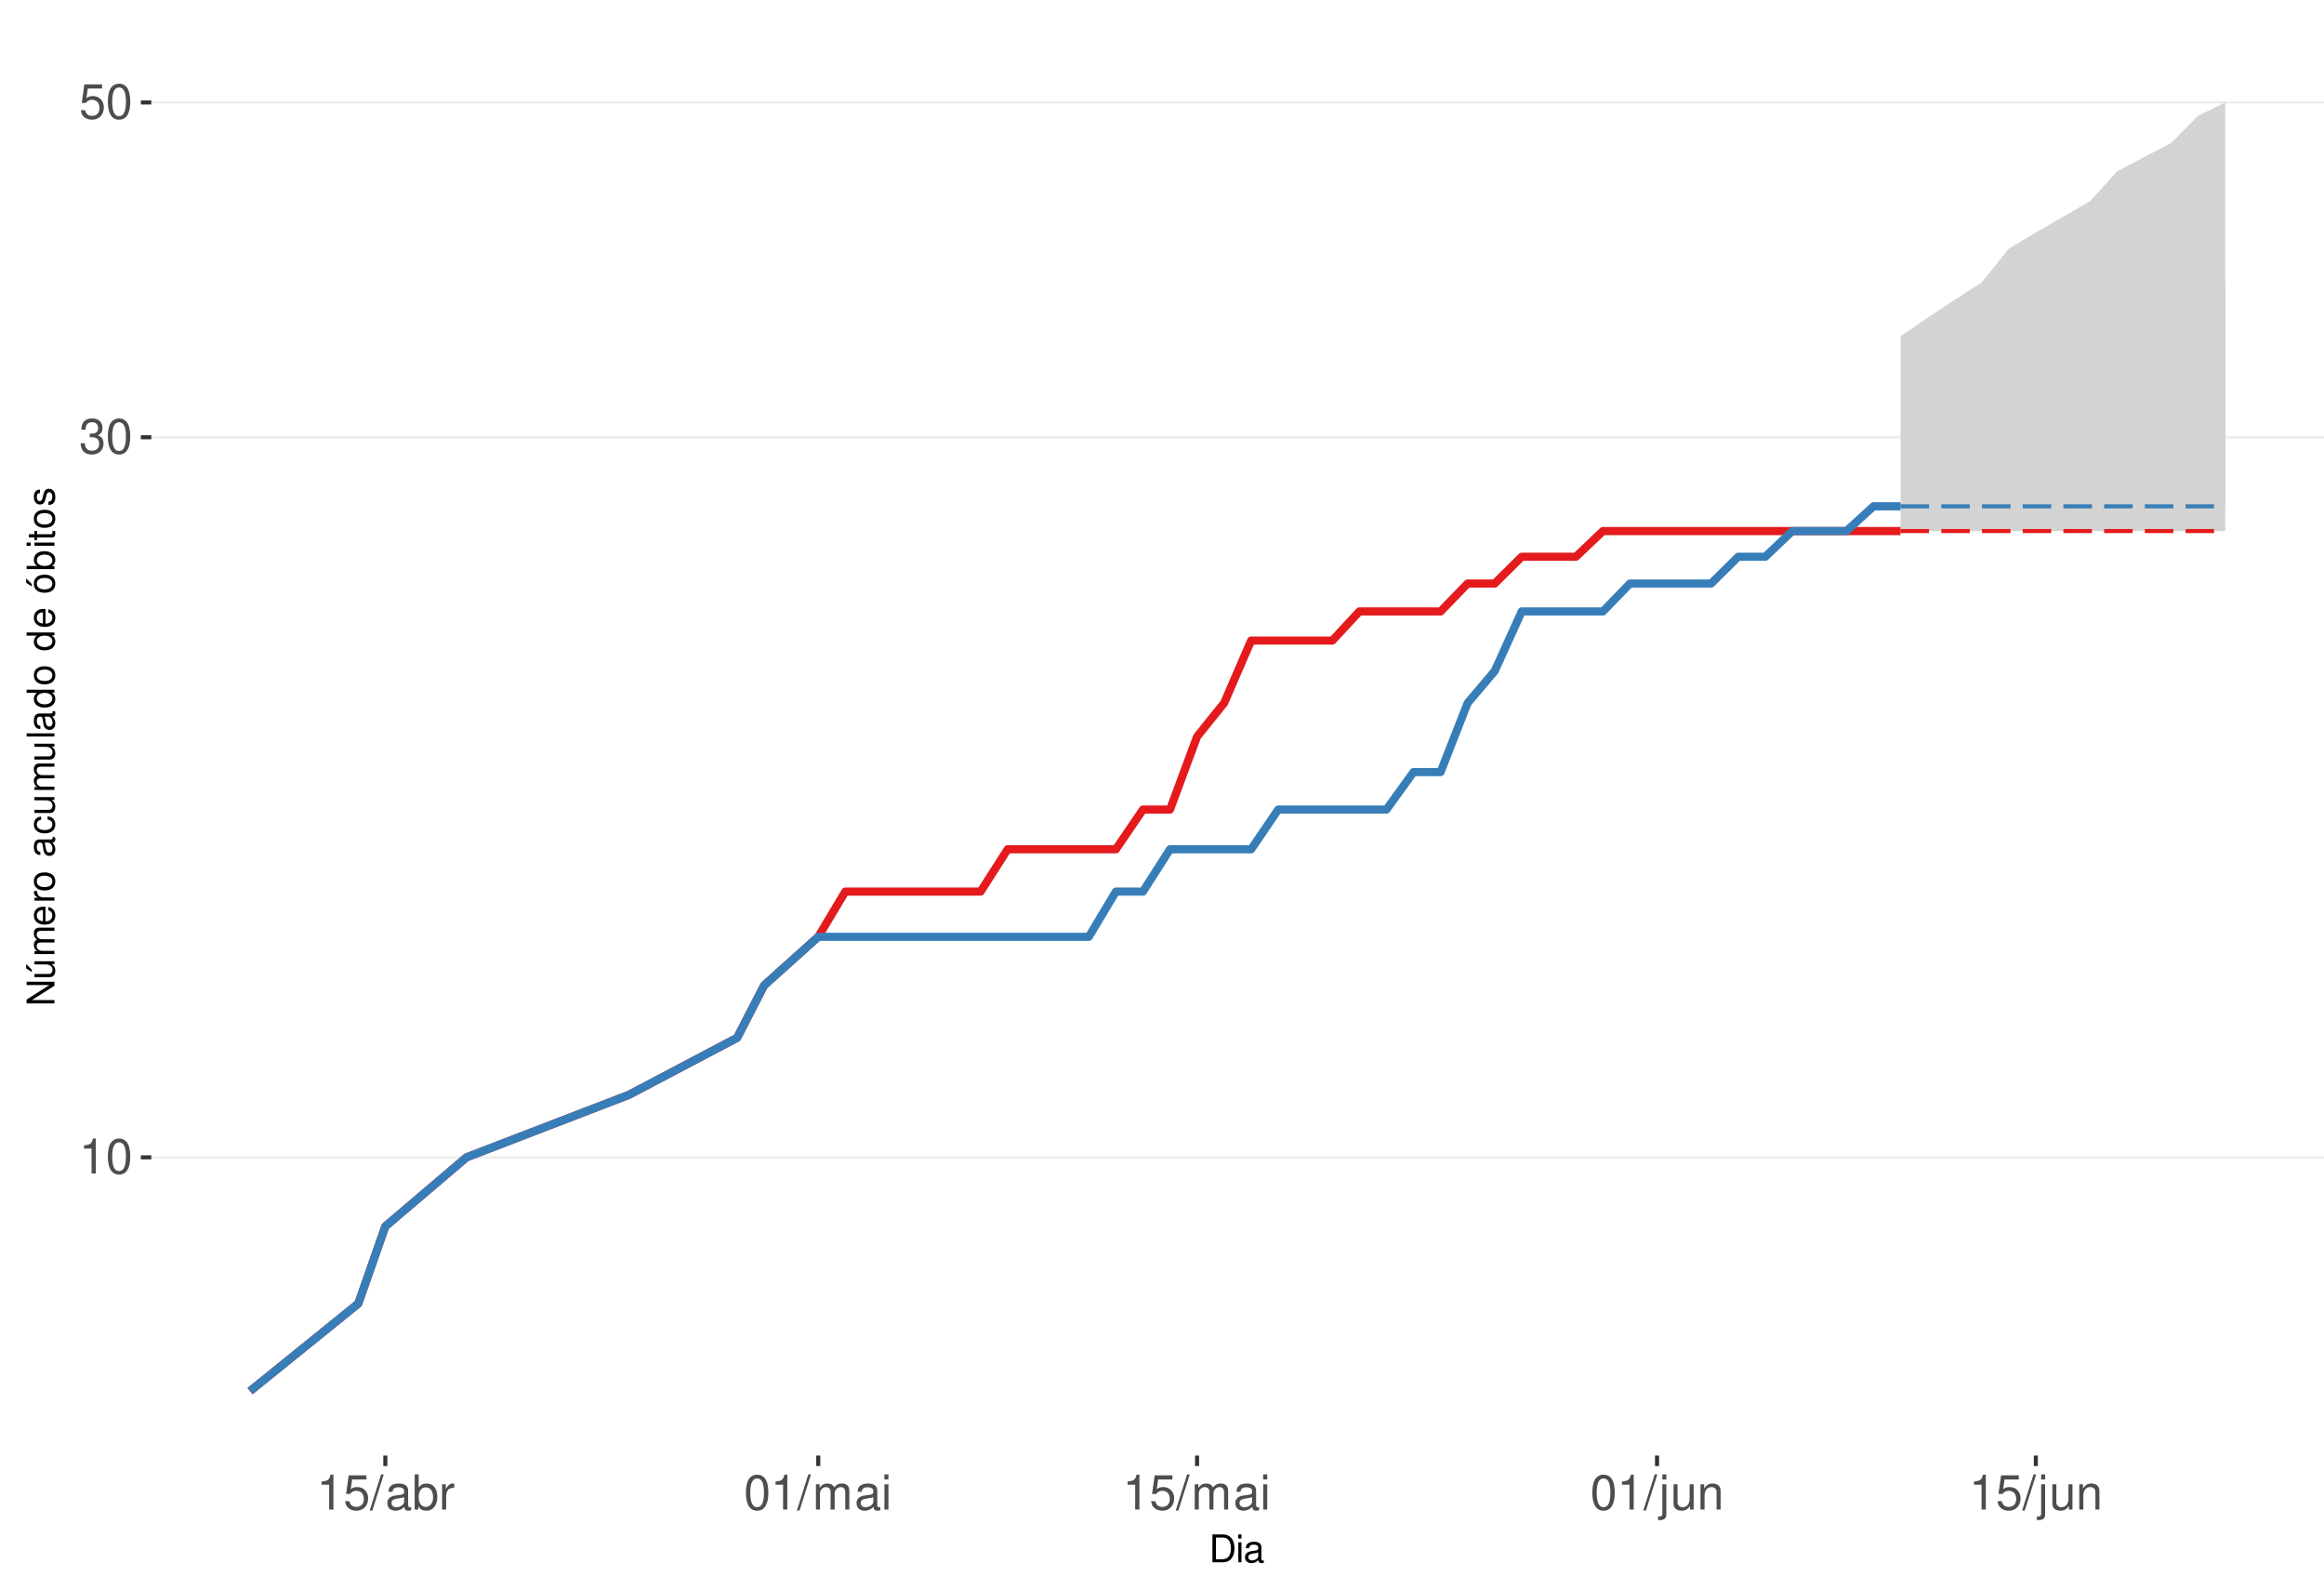
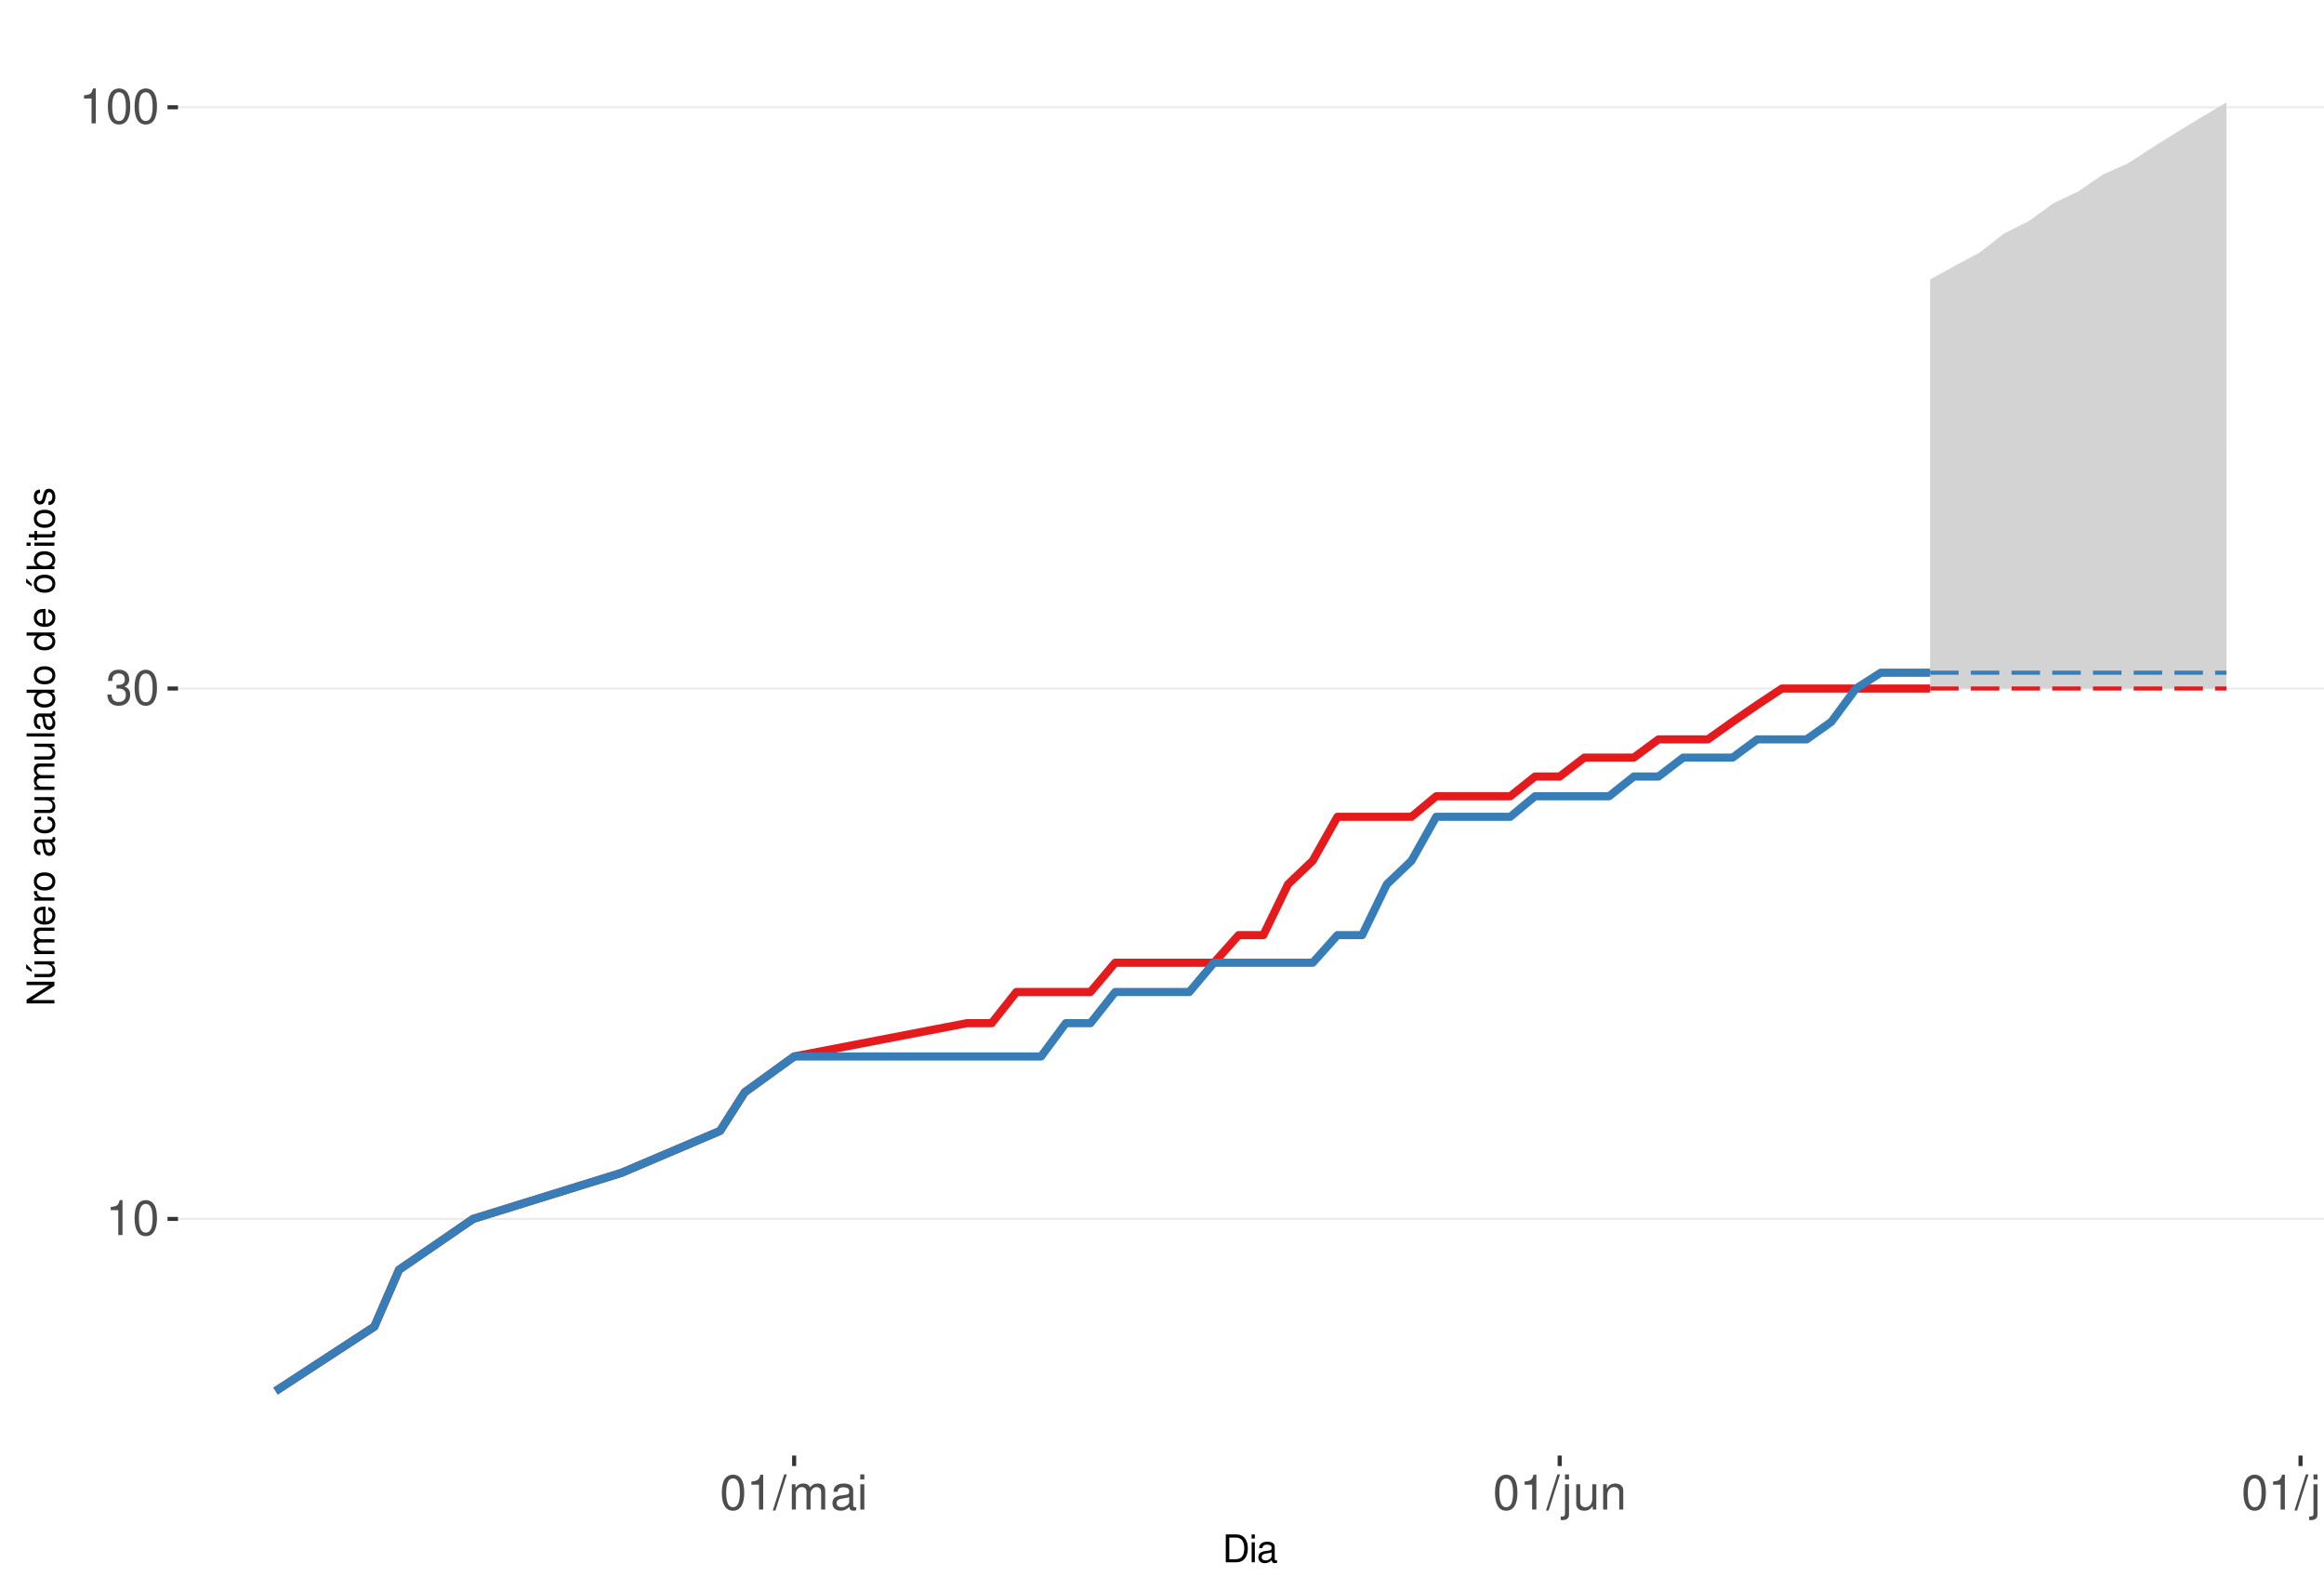
<svg xmlns="http://www.w3.org/2000/svg" xmlns:xlink="http://www.w3.org/1999/xlink" width="609pt" height="413pt" viewBox="0 0 609 413" version="1.1">
  <defs>
    <g>
      <symbol overflow="visible" id="glyph0-0">
        <path style="stroke:none;" d="" />
      </symbol>
      <symbol overflow="visible" id="glyph0-1">
        <path style="stroke:none;" d="M 3.281 -6.516 L 3.281 0 L 4.391 0 L 4.391 -9.156 L 3.656 -9.156 C 3.266 -7.75 3.016 -7.562 1.297 -7.328 L 1.297 -6.516 Z M 3.281 -6.516 " />
      </symbol>
      <symbol overflow="visible" id="glyph0-2">
        <path style="stroke:none;" d="M 3.484 -9.156 C 2.641 -9.156 1.891 -8.766 1.422 -8.156 C 0.828 -7.344 0.547 -6.125 0.547 -4.422 C 0.547 -1.344 1.562 0.297 3.484 0.297 C 5.375 0.297 6.422 -1.344 6.422 -4.359 C 6.422 -6.125 6.141 -7.312 5.547 -8.156 C 5.078 -8.781 4.328 -9.156 3.484 -9.156 Z M 3.484 -8.156 C 4.688 -8.156 5.281 -6.938 5.281 -4.453 C 5.281 -1.844 4.703 -0.625 3.453 -0.625 C 2.281 -0.625 1.688 -1.891 1.688 -4.422 C 1.688 -6.938 2.281 -8.156 3.484 -8.156 Z M 3.484 -8.156 " />
      </symbol>
      <symbol overflow="visible" id="glyph0-3">
        <path style="stroke:none;" d="M 2.797 -4.219 L 3.406 -4.219 C 4.625 -4.219 5.266 -3.641 5.266 -2.547 C 5.266 -1.391 4.562 -0.703 3.422 -0.703 C 2.188 -0.703 1.594 -1.312 1.516 -2.656 L 0.406 -2.656 C 0.453 -1.922 0.578 -1.438 0.797 -1.031 C 1.266 -0.156 2.141 0.297 3.359 0.297 C 5.219 0.297 6.406 -0.828 6.406 -2.562 C 6.406 -3.719 5.969 -4.359 4.891 -4.734 C 5.719 -5.078 6.141 -5.703 6.141 -6.625 C 6.141 -8.203 5.109 -9.156 3.406 -9.156 C 1.594 -9.156 0.625 -8.141 0.594 -6.203 L 1.703 -6.203 C 1.719 -6.766 1.766 -7.078 1.906 -7.359 C 2.172 -7.875 2.719 -8.172 3.422 -8.172 C 4.406 -8.172 5 -7.578 5 -6.594 C 5 -5.953 4.766 -5.562 4.281 -5.344 C 3.969 -5.219 3.562 -5.156 2.797 -5.156 Z M 2.797 -4.219 " />
      </symbol>
      <symbol overflow="visible" id="glyph0-4">
-         <path style="stroke:none;" d="M 6.031 -8.969 L 1.391 -8.969 L 0.719 -4.094 L 1.75 -4.094 C 2.266 -4.703 2.703 -4.922 3.406 -4.922 C 4.609 -4.922 5.359 -4.094 5.359 -2.766 C 5.359 -1.484 4.609 -0.703 3.391 -0.703 C 2.422 -0.703 1.828 -1.188 1.562 -2.203 L 0.438 -2.203 C 0.594 -1.469 0.719 -1.109 0.984 -0.781 C 1.5 -0.094 2.406 0.297 3.422 0.297 C 5.234 0.297 6.5 -1.031 6.5 -2.922 C 6.5 -4.703 5.312 -5.906 3.594 -5.906 C 2.969 -5.906 2.453 -5.75 1.938 -5.359 L 2.297 -7.875 L 6.031 -7.875 Z M 6.031 -8.969 " />
+         <path style="stroke:none;" d="M 2.891 -9.219 L -0.094 0.25 L 0.594 0.25 L 3.594 -9.219 Z M 2.891 -9.219 " />
      </symbol>
      <symbol overflow="visible" id="glyph0-5">
-         <path style="stroke:none;" d="M 2.891 -9.219 L -0.094 0.25 L 0.594 0.25 L 3.594 -9.219 Z M 2.891 -9.219 " />
+         <path style="stroke:none;" d="M 0.891 -6.625 L 0.891 0 L 1.953 0 L 1.953 -4.156 C 1.953 -5.125 2.641 -5.891 3.5 -5.891 C 4.297 -5.891 4.734 -5.422 4.734 -4.562 L 4.734 0 L 5.797 0 L 5.797 -4.156 C 5.797 -5.125 6.5 -5.891 7.359 -5.891 C 8.125 -5.891 8.578 -5.406 8.578 -4.562 L 8.578 0 L 9.641 0 L 9.641 -4.969 C 9.641 -6.156 8.953 -6.828 7.719 -6.828 C 6.828 -6.828 6.297 -6.562 5.688 -5.812 C 5.297 -6.516 4.766 -6.828 3.891 -6.828 C 3.016 -6.828 2.422 -6.5 1.859 -5.688 L 1.859 -6.625 Z M 0.891 -6.625 " />
      </symbol>
      <symbol overflow="visible" id="glyph0-6">
        <path style="stroke:none;" d="M 6.766 -0.625 C 6.656 -0.594 6.609 -0.594 6.547 -0.594 C 6.172 -0.594 5.969 -0.781 5.969 -1.109 L 5.969 -5.016 C 5.969 -6.188 5.109 -6.828 3.484 -6.828 C 2.5 -6.828 1.734 -6.547 1.281 -6.047 C 0.969 -5.703 0.844 -5.328 0.828 -4.672 L 1.891 -4.672 C 1.969 -5.484 2.453 -5.844 3.438 -5.844 C 4.406 -5.844 4.922 -5.5 4.922 -4.859 L 4.922 -4.578 C 4.906 -4.125 4.688 -3.969 3.828 -3.844 C 2.328 -3.656 2.094 -3.609 1.703 -3.438 C 0.922 -3.109 0.531 -2.531 0.531 -1.672 C 0.531 -0.469 1.359 0.297 2.703 0.297 C 3.547 0.297 4.219 0 4.969 -0.688 C 5.031 0 5.359 0.297 6.047 0.297 C 6.281 0.297 6.422 0.266 6.766 0.172 Z M 4.922 -2.094 C 4.922 -1.734 4.828 -1.516 4.5 -1.234 C 4.078 -0.828 3.562 -0.625 2.938 -0.625 C 2.109 -0.625 1.625 -1.031 1.625 -1.703 C 1.625 -2.391 2.094 -2.75 3.234 -2.906 C 4.359 -3.062 4.562 -3.109 4.922 -3.281 Z M 4.922 -2.094 " />
      </symbol>
      <symbol overflow="visible" id="glyph0-7">
-         <path style="stroke:none;" d="M 0.688 -9.219 L 0.688 0 L 1.625 0 L 1.625 -0.844 C 2.141 -0.078 2.812 0.297 3.734 0.297 C 5.484 0.297 6.625 -1.141 6.625 -3.344 C 6.625 -5.5 5.547 -6.828 3.781 -6.828 C 2.875 -6.828 2.234 -6.484 1.734 -5.734 L 1.734 -9.219 Z M 3.578 -5.828 C 4.766 -5.828 5.516 -4.812 5.516 -3.234 C 5.516 -1.719 4.734 -0.703 3.578 -0.703 C 2.453 -0.703 1.734 -1.703 1.734 -3.266 C 1.734 -4.828 2.453 -5.828 3.578 -5.828 Z M 3.578 -5.828 " />
+         <path style="stroke:none;" d="M 1.891 -6.625 L 0.844 -6.625 L 0.844 0 L 1.891 0 Z M 1.891 -9.219 L 0.828 -9.219 L 0.828 -7.891 L 1.891 -7.891 Z M 1.891 -9.219 " />
      </symbol>
      <symbol overflow="visible" id="glyph0-8">
-         <path style="stroke:none;" d="M 0.875 -6.625 L 0.875 0 L 1.938 0 L 1.938 -3.438 C 1.953 -5.031 2.609 -5.75 4.062 -5.703 L 4.062 -6.781 C 3.891 -6.812 3.781 -6.828 3.656 -6.828 C 2.969 -6.828 2.453 -6.422 1.844 -5.422 L 1.844 -6.625 Z M 0.875 -6.625 " />
+         <path style="stroke:none;" d="M 0.891 -6.625 L 0.891 0.969 C 0.891 1.625 0.688 1.828 0.031 1.828 C -0.047 1.828 -0.094 1.828 -0.234 1.828 L -0.234 2.719 C -0.094 2.75 -0.031 2.766 0.125 2.766 C 1.312 2.766 1.938 2.297 1.938 1.375 L 1.938 -6.625 Z M 1.938 -9.219 L 0.891 -9.219 L 0.891 -7.891 L 1.938 -7.891 Z M 1.938 -9.219 " />
      </symbol>
      <symbol overflow="visible" id="glyph0-9">
-         <path style="stroke:none;" d="M 0.891 -6.625 L 0.891 0 L 1.953 0 L 1.953 -4.156 C 1.953 -5.125 2.641 -5.891 3.5 -5.891 C 4.297 -5.891 4.734 -5.422 4.734 -4.562 L 4.734 0 L 5.797 0 L 5.797 -4.156 C 5.797 -5.125 6.5 -5.891 7.359 -5.891 C 8.125 -5.891 8.578 -5.406 8.578 -4.562 L 8.578 0 L 9.641 0 L 9.641 -4.969 C 9.641 -6.156 8.953 -6.828 7.719 -6.828 C 6.828 -6.828 6.297 -6.562 5.688 -5.812 C 5.297 -6.516 4.766 -6.828 3.891 -6.828 C 3.016 -6.828 2.422 -6.5 1.859 -5.688 L 1.859 -6.625 Z M 0.891 -6.625 " />
+         <path style="stroke:none;" d="M 6.094 0 L 6.094 -6.625 L 5.047 -6.625 L 5.047 -2.875 C 5.047 -1.516 4.344 -0.625 3.234 -0.625 C 2.406 -0.625 1.875 -1.141 1.875 -1.938 L 1.875 -6.625 L 0.828 -6.625 L 0.828 -1.516 C 0.828 -0.422 1.641 0.297 2.938 0.297 C 3.906 0.297 4.531 -0.047 5.156 -0.922 L 5.156 0 Z M 6.094 0 " />
      </symbol>
      <symbol overflow="visible" id="glyph0-10">
-         <path style="stroke:none;" d="M 1.891 -6.625 L 0.844 -6.625 L 0.844 0 L 1.891 0 Z M 1.891 -9.219 L 0.828 -9.219 L 0.828 -7.891 L 1.891 -7.891 Z M 1.891 -9.219 " />
+         <path style="stroke:none;" d="M 0.891 -6.625 L 0.891 0 L 1.953 0 L 1.953 -3.656 C 1.953 -5.016 2.656 -5.891 3.75 -5.891 C 4.578 -5.891 5.109 -5.391 5.109 -4.594 L 5.109 0 L 6.156 0 L 6.156 -5.016 C 6.156 -6.109 5.344 -6.828 4.062 -6.828 C 3.078 -6.828 2.438 -6.438 1.859 -5.516 L 1.859 -6.625 Z M 0.891 -6.625 " />
      </symbol>
      <symbol overflow="visible" id="glyph0-11">
-         <path style="stroke:none;" d="M 0.891 -6.625 L 0.891 0.969 C 0.891 1.625 0.688 1.828 0.031 1.828 C -0.047 1.828 -0.094 1.828 -0.234 1.828 L -0.234 2.719 C -0.094 2.75 -0.031 2.766 0.125 2.766 C 1.312 2.766 1.938 2.297 1.938 1.375 L 1.938 -6.625 Z M 1.938 -9.219 L 0.891 -9.219 L 0.891 -7.891 L 1.938 -7.891 Z M 1.938 -9.219 " />
-       </symbol>
-       <symbol overflow="visible" id="glyph0-12">
-         <path style="stroke:none;" d="M 6.094 0 L 6.094 -6.625 L 5.047 -6.625 L 5.047 -2.875 C 5.047 -1.516 4.344 -0.625 3.234 -0.625 C 2.406 -0.625 1.875 -1.141 1.875 -1.938 L 1.875 -6.625 L 0.828 -6.625 L 0.828 -1.516 C 0.828 -0.422 1.641 0.297 2.938 0.297 C 3.906 0.297 4.531 -0.047 5.156 -0.922 L 5.156 0 Z M 6.094 0 " />
-       </symbol>
-       <symbol overflow="visible" id="glyph0-13">
-         <path style="stroke:none;" d="M 0.891 -6.625 L 0.891 0 L 1.953 0 L 1.953 -3.656 C 1.953 -5.016 2.656 -5.891 3.75 -5.891 C 4.578 -5.891 5.109 -5.391 5.109 -4.594 L 5.109 0 L 6.156 0 L 6.156 -5.016 C 6.156 -6.109 5.344 -6.828 4.062 -6.828 C 3.078 -6.828 2.438 -6.438 1.859 -5.516 L 1.859 -6.625 Z M 0.891 -6.625 " />
+         <path style="stroke:none;" d="M 1.922 -9.219 L 0.859 -9.219 L 0.859 0 L 1.922 0 Z M 1.922 -9.219 " />
      </symbol>
      <symbol overflow="visible" id="glyph1-0">
        <path style="stroke:none;" d="" />
      </symbol>
      <symbol overflow="visible" id="glyph1-1">
        <path style="stroke:none;" d="M 0.891 0 L 3.703 0 C 5.547 0 6.672 -1.375 6.672 -3.656 C 6.672 -5.906 5.547 -7.297 3.703 -7.297 L 0.891 -7.297 Z M 1.812 -0.812 L 1.812 -6.469 L 3.547 -6.469 C 4.984 -6.469 5.734 -5.5 5.734 -3.641 C 5.734 -1.797 4.984 -0.812 3.547 -0.812 Z M 1.812 -0.812 " />
      </symbol>
      <symbol overflow="visible" id="glyph1-2">
        <path style="stroke:none;" d="M 1.5 -5.234 L 0.672 -5.234 L 0.672 0 L 1.5 0 Z M 1.5 -7.297 L 0.656 -7.297 L 0.656 -6.234 L 1.5 -6.234 Z M 1.5 -7.297 " />
      </symbol>
      <symbol overflow="visible" id="glyph1-3">
        <path style="stroke:none;" d="M 5.344 -0.484 C 5.266 -0.469 5.219 -0.469 5.172 -0.469 C 4.875 -0.469 4.719 -0.625 4.719 -0.875 L 4.719 -3.953 C 4.719 -4.891 4.047 -5.391 2.75 -5.391 C 1.984 -5.391 1.375 -5.172 1.016 -4.781 C 0.766 -4.516 0.672 -4.203 0.656 -3.688 L 1.484 -3.688 C 1.562 -4.328 1.938 -4.625 2.719 -4.625 C 3.484 -4.625 3.891 -4.344 3.891 -3.844 L 3.891 -3.625 C 3.875 -3.266 3.703 -3.125 3.016 -3.047 C 1.844 -2.891 1.656 -2.844 1.344 -2.719 C 0.734 -2.453 0.422 -2 0.422 -1.312 C 0.422 -0.375 1.078 0.234 2.141 0.234 C 2.797 0.234 3.328 0 3.922 -0.547 C 3.984 0 4.234 0.234 4.781 0.234 C 4.953 0.234 5.062 0.203 5.344 0.141 Z M 3.891 -1.656 C 3.891 -1.375 3.812 -1.203 3.562 -0.969 C 3.219 -0.656 2.812 -0.5 2.312 -0.5 C 1.672 -0.5 1.297 -0.812 1.297 -1.344 C 1.297 -1.891 1.656 -2.172 2.547 -2.297 C 3.438 -2.422 3.609 -2.453 3.891 -2.594 Z M 3.891 -1.656 " />
      </symbol>
      <symbol overflow="visible" id="glyph2-0">
        <path style="stroke:none;" d="" />
      </symbol>
      <symbol overflow="visible" id="glyph2-1">
        <path style="stroke:none;" d="M -7.297 -6.453 L -7.297 -5.578 L -1.328 -5.578 L -7.297 -1.766 L -7.297 -0.766 L 0 -0.766 L 0 -1.641 L -5.906 -1.641 L 0 -5.406 L 0 -6.453 Z M -7.297 -6.453 " />
      </symbol>
      <symbol overflow="visible" id="glyph2-2">
        <path style="stroke:none;" d="M 0 -4.812 L -5.234 -4.812 L -5.234 -3.984 L -2.266 -3.984 C -1.203 -3.984 -0.5 -3.438 -0.5 -2.562 C -0.5 -1.906 -0.906 -1.484 -1.531 -1.484 L -5.234 -1.484 L -5.234 -0.656 L -1.203 -0.656 C -0.328 -0.656 0.234 -1.297 0.234 -2.312 C 0.234 -3.094 -0.047 -3.578 -0.734 -4.062 L 0 -4.062 Z M -7.406 -2.953 L -5.922 -2 L -5.922 -2.594 L -7.406 -4.094 Z M -7.406 -2.953 " />
      </symbol>
      <symbol overflow="visible" id="glyph2-3">
        <path style="stroke:none;" d="M -5.234 -0.703 L 0 -0.703 L 0 -1.547 L -3.297 -1.547 C -4.047 -1.547 -4.656 -2.094 -4.656 -2.766 C -4.656 -3.391 -4.281 -3.734 -3.609 -3.734 L 0 -3.734 L 0 -4.578 L -3.297 -4.578 C -4.047 -4.578 -4.656 -5.125 -4.656 -5.812 C -4.656 -6.422 -4.266 -6.781 -3.609 -6.781 L 0 -6.781 L 0 -7.625 L -3.938 -7.625 C -4.875 -7.625 -5.391 -7.078 -5.391 -6.094 C -5.391 -5.406 -5.188 -4.984 -4.594 -4.484 C -5.156 -4.188 -5.391 -3.766 -5.391 -3.078 C -5.391 -2.375 -5.125 -1.906 -4.5 -1.469 L -5.234 -1.469 Z M -5.234 -0.703 " />
      </symbol>
      <symbol overflow="visible" id="glyph2-4">
        <path style="stroke:none;" d="M -2.344 -5.125 C -3.141 -5.125 -3.625 -5.062 -4.016 -4.922 C -4.875 -4.578 -5.391 -3.781 -5.391 -2.797 C -5.391 -1.344 -4.281 -0.406 -2.547 -0.406 C -0.812 -0.406 0.234 -1.297 0.234 -2.781 C 0.234 -3.984 -0.453 -4.812 -1.594 -5.016 L -1.594 -4.188 C -0.906 -3.953 -0.547 -3.484 -0.547 -2.812 C -0.547 -2.281 -0.781 -1.828 -1.219 -1.547 C -1.516 -1.344 -1.812 -1.281 -2.344 -1.266 Z M -3.016 -1.297 C -3.984 -1.359 -4.625 -1.953 -4.625 -2.797 C -4.625 -3.641 -3.953 -4.234 -3.016 -4.234 Z M -3.016 -1.297 " />
      </symbol>
      <symbol overflow="visible" id="glyph2-5">
        <path style="stroke:none;" d="M -5.234 -0.688 L 0 -0.688 L 0 -1.531 L -2.719 -1.531 C -3.984 -1.547 -4.547 -2.062 -4.516 -3.203 L -5.359 -3.203 C -5.375 -3.062 -5.391 -2.984 -5.391 -2.891 C -5.391 -2.344 -5.062 -1.938 -4.297 -1.453 L -5.234 -1.453 Z M -5.234 -0.688 " />
      </symbol>
      <symbol overflow="visible" id="glyph2-6">
        <path style="stroke:none;" d="M -5.391 -2.719 C -5.391 -1.234 -4.344 -0.359 -2.578 -0.359 C -0.812 -0.359 0.234 -1.234 0.234 -2.734 C 0.234 -4.203 -0.812 -5.094 -2.547 -5.094 C -4.359 -5.094 -5.391 -4.234 -5.391 -2.719 Z M -4.625 -2.734 C -4.625 -3.672 -3.844 -4.234 -2.547 -4.234 C -1.312 -4.234 -0.547 -3.656 -0.547 -2.734 C -0.547 -1.797 -1.312 -1.234 -2.578 -1.234 C -3.844 -1.234 -4.625 -1.797 -4.625 -2.734 Z M -4.625 -2.734 " />
      </symbol>
      <symbol overflow="visible" id="glyph2-7">
        <path style="stroke:none;" d="" />
      </symbol>
      <symbol overflow="visible" id="glyph2-8">
        <path style="stroke:none;" d="M -0.484 -5.344 C -0.469 -5.266 -0.469 -5.219 -0.469 -5.172 C -0.469 -4.875 -0.625 -4.719 -0.875 -4.719 L -3.953 -4.719 C -4.891 -4.719 -5.391 -4.047 -5.391 -2.75 C -5.391 -1.984 -5.172 -1.375 -4.781 -1.016 C -4.516 -0.766 -4.203 -0.672 -3.688 -0.656 L -3.688 -1.484 C -4.328 -1.562 -4.625 -1.938 -4.625 -2.719 C -4.625 -3.484 -4.344 -3.891 -3.844 -3.891 L -3.625 -3.891 C -3.266 -3.875 -3.125 -3.703 -3.047 -3.016 C -2.891 -1.844 -2.844 -1.656 -2.719 -1.344 C -2.453 -0.734 -2 -0.422 -1.312 -0.422 C -0.375 -0.422 0.234 -1.078 0.234 -2.141 C 0.234 -2.797 0 -3.328 -0.547 -3.922 C 0 -3.984 0.234 -4.234 0.234 -4.781 C 0.234 -4.953 0.203 -5.062 0.141 -5.344 Z M -1.656 -3.891 C -1.375 -3.891 -1.203 -3.812 -0.969 -3.562 C -0.656 -3.219 -0.5 -2.812 -0.5 -2.312 C -0.5 -1.672 -0.812 -1.297 -1.344 -1.297 C -1.891 -1.297 -2.172 -1.656 -2.297 -2.547 C -2.422 -3.438 -2.453 -3.609 -2.594 -3.891 Z M -1.656 -3.891 " />
      </symbol>
      <symbol overflow="visible" id="glyph2-9">
        <path style="stroke:none;" d="M -3.484 -4.703 C -3.984 -4.672 -4.312 -4.562 -4.609 -4.359 C -5.094 -4 -5.391 -3.375 -5.391 -2.641 C -5.391 -1.219 -4.266 -0.312 -2.531 -0.312 C -0.844 -0.312 0.234 -1.203 0.234 -2.625 C 0.234 -3.875 -0.516 -4.672 -1.797 -4.766 L -1.797 -3.938 C -0.953 -3.797 -0.547 -3.359 -0.547 -2.656 C -0.547 -1.734 -1.297 -1.188 -2.531 -1.188 C -3.844 -1.188 -4.625 -1.719 -4.625 -2.625 C -4.625 -3.328 -4.203 -3.766 -3.484 -3.875 Z M -3.484 -4.703 " />
      </symbol>
      <symbol overflow="visible" id="glyph2-10">
        <path style="stroke:none;" d="M 0 -4.812 L -5.234 -4.812 L -5.234 -3.984 L -2.266 -3.984 C -1.203 -3.984 -0.5 -3.438 -0.5 -2.562 C -0.5 -1.906 -0.906 -1.484 -1.531 -1.484 L -5.234 -1.484 L -5.234 -0.656 L -1.203 -0.656 C -0.328 -0.656 0.234 -1.297 0.234 -2.312 C 0.234 -3.094 -0.047 -3.578 -0.734 -4.062 L 0 -4.062 Z M 0 -4.812 " />
      </symbol>
      <symbol overflow="visible" id="glyph2-11">
        <path style="stroke:none;" d="M -7.297 -1.516 L -7.297 -0.688 L 0 -0.688 L 0 -1.516 Z M -7.297 -1.516 " />
      </symbol>
      <symbol overflow="visible" id="glyph2-12">
        <path style="stroke:none;" d="M -7.297 -4.953 L -7.297 -4.125 L -4.578 -4.125 C -5.109 -3.766 -5.391 -3.203 -5.391 -2.516 C -5.391 -1.156 -4.297 -0.266 -2.625 -0.266 C -0.859 -0.266 0.234 -1.125 0.234 -2.547 C 0.234 -3.266 -0.047 -3.766 -0.688 -4.203 L 0 -4.203 L 0 -4.953 Z M -4.609 -2.656 C -4.609 -3.547 -3.812 -4.125 -2.562 -4.125 C -1.344 -4.125 -0.547 -3.547 -0.547 -2.656 C -0.547 -1.734 -1.359 -1.125 -2.578 -1.125 C -3.797 -1.125 -4.609 -1.734 -4.609 -2.656 Z M -4.609 -2.656 " />
      </symbol>
      <symbol overflow="visible" id="glyph2-13">
        <path style="stroke:none;" d="M -5.391 -2.719 C -5.391 -1.234 -4.344 -0.359 -2.578 -0.359 C -0.812 -0.359 0.234 -1.234 0.234 -2.734 C 0.234 -4.203 -0.812 -5.094 -2.547 -5.094 C -4.359 -5.094 -5.391 -4.234 -5.391 -2.719 Z M -4.625 -2.734 C -4.625 -3.672 -3.844 -4.234 -2.547 -4.234 C -1.312 -4.234 -0.547 -3.656 -0.547 -2.734 C -0.547 -1.797 -1.312 -1.234 -2.578 -1.234 C -3.844 -1.234 -4.625 -1.797 -4.625 -2.734 Z M -7.406 -2.984 L -5.922 -2.016 L -5.922 -2.625 L -7.406 -4.109 Z M -7.406 -2.984 " />
      </symbol>
      <symbol overflow="visible" id="glyph2-14">
        <path style="stroke:none;" d="M -7.297 -0.547 L 0 -0.547 L 0 -1.297 L -0.672 -1.297 C -0.062 -1.688 0.234 -2.219 0.234 -2.953 C 0.234 -4.328 -0.906 -5.234 -2.641 -5.234 C -4.344 -5.234 -5.391 -4.375 -5.391 -2.984 C -5.391 -2.266 -5.125 -1.766 -4.531 -1.375 L -7.297 -1.375 Z M -4.609 -2.828 C -4.609 -3.766 -3.797 -4.359 -2.547 -4.359 C -1.359 -4.359 -0.547 -3.734 -0.547 -2.828 C -0.547 -1.938 -1.344 -1.375 -2.578 -1.375 C -3.812 -1.375 -4.609 -1.938 -4.609 -2.828 Z M -4.609 -2.828 " />
      </symbol>
      <symbol overflow="visible" id="glyph2-15">
        <path style="stroke:none;" d="M -5.234 -1.5 L -5.234 -0.672 L 0 -0.672 L 0 -1.5 Z M -7.297 -1.5 L -7.297 -0.656 L -6.234 -0.656 L -6.234 -1.5 Z M -7.297 -1.5 " />
      </symbol>
      <symbol overflow="visible" id="glyph2-16">
        <path style="stroke:none;" d="M -5.234 -2.547 L -5.234 -1.688 L -6.688 -1.688 L -6.688 -0.844 L -5.234 -0.844 L -5.234 -0.141 L -4.562 -0.141 L -4.562 -0.844 L -0.594 -0.844 C -0.062 -0.844 0.234 -1.203 0.234 -1.859 C 0.234 -2.078 0.203 -2.266 0.156 -2.547 L -0.547 -2.547 C -0.516 -2.422 -0.5 -2.312 -0.5 -2.141 C -0.5 -1.781 -0.594 -1.688 -0.969 -1.688 L -4.562 -1.688 L -4.562 -2.547 Z M -5.234 -2.547 " />
      </symbol>
      <symbol overflow="visible" id="glyph2-17">
        <path style="stroke:none;" d="M -3.781 -4.375 C -4.812 -4.375 -5.391 -3.688 -5.391 -2.484 C -5.391 -1.266 -4.766 -0.469 -3.797 -0.469 C -2.969 -0.469 -2.578 -0.891 -2.281 -2.125 L -2.094 -2.906 C -1.953 -3.484 -1.734 -3.719 -1.375 -3.719 C -0.875 -3.719 -0.547 -3.234 -0.547 -2.5 C -0.547 -2.047 -0.672 -1.672 -0.891 -1.453 C -1.047 -1.328 -1.188 -1.266 -1.562 -1.219 L -1.562 -0.344 C -0.344 -0.375 0.234 -1.062 0.234 -2.438 C 0.234 -3.75 -0.422 -4.594 -1.438 -4.594 C -2.203 -4.594 -2.641 -4.156 -2.891 -3.109 L -3.078 -2.312 C -3.234 -1.625 -3.453 -1.344 -3.828 -1.344 C -4.312 -1.344 -4.625 -1.766 -4.625 -2.453 C -4.625 -3.125 -4.328 -3.484 -3.781 -3.5 Z M -3.781 -4.375 " />
      </symbol>
    </g>
    <clipPath id="clip1">
-       <path d="M 39.645 9.961 L 609 9.961 L 609 381.328 L 39.645 381.328 Z M 39.645 9.961 " />
+       <path d="M 46.645 9.961 L 609 9.961 L 609 381.328 L 46.645 381.328 Z M 46.645 9.961 " />
    </clipPath>
    <clipPath id="clip2">
-       <path d="M 39.645 302 L 609 302 L 609 304 L 39.645 304 Z M 39.645 302 " />
+       <path d="M 46.645 319 L 609 319 L 609 320 L 46.645 320 Z M 46.645 319 " />
    </clipPath>
    <clipPath id="clip3">
-       <path d="M 39.645 114 L 609 114 L 609 115 L 39.645 115 Z M 39.645 114 " />
+       <path d="M 46.645 180 L 609 180 L 609 181 L 46.645 181 Z M 46.645 180 " />
    </clipPath>
    <clipPath id="clip4">
-       <path d="M 39.645 26 L 609 26 L 609 28 L 39.645 28 Z M 39.645 26 " />
+       <path d="M 46.645 27 L 609 27 L 609 29 L 46.645 29 Z M 46.645 27 " />
    </clipPath>
  </defs>
  <g id="surface323">
    <rect x="0" y="0" width="609" height="413" style="fill:rgb(100%,100%,100%);fill-opacity:1;stroke:none;" />
    <rect x="0" y="0" width="609" height="413" style="fill:rgb(100%,100%,100%);fill-opacity:1;stroke:none;" />
    <path style="fill:none;stroke-width:1.067;stroke-linecap:round;stroke-linejoin:round;stroke:rgb(100%,100%,100%);stroke-opacity:1;stroke-miterlimit:10;" d="M 0 413 L 609 413 L 609 0 L 0 0 Z M 0 413 " />
    <g clip-path="url(#clip1)" clip-rule="nonzero">
-       <path style=" stroke:none;fill-rule:nonzero;fill:rgb(100%,100%,100%);fill-opacity:1;" d="M 39.645 381.328 L 609 381.328 L 609 9.961 L 39.645 9.961 Z M 39.645 381.328 " />
+       <path style=" stroke:none;fill-rule:nonzero;fill:rgb(100%,100%,100%);fill-opacity:1;" d="M 46.645 381.328 L 609 381.328 L 609 9.961 L 46.645 9.961 Z M 46.645 381.328 " />
    </g>
    <g clip-path="url(#clip2)" clip-rule="nonzero">
-       <path style="fill:none;stroke-width:0.533;stroke-linecap:butt;stroke-linejoin:round;stroke:rgb(92.157%,92.157%,92.157%);stroke-opacity:1;stroke-miterlimit:10;" d="M 39.645 303.203 L 609 303.203 " />
+       <path style="fill:none;stroke-width:0.533;stroke-linecap:butt;stroke-linejoin:round;stroke:rgb(92.157%,92.157%,92.157%);stroke-opacity:1;stroke-miterlimit:10;" d="M 46.645 319.336 L 609 319.336 " />
    </g>
    <g clip-path="url(#clip3)" clip-rule="nonzero">
-       <path style="fill:none;stroke-width:0.533;stroke-linecap:butt;stroke-linejoin:round;stroke:rgb(92.157%,92.157%,92.157%);stroke-opacity:1;stroke-miterlimit:10;" d="M 39.645 114.559 L 609 114.559 " />
+       <path style="fill:none;stroke-width:0.533;stroke-linecap:butt;stroke-linejoin:round;stroke:rgb(92.157%,92.157%,92.157%);stroke-opacity:1;stroke-miterlimit:10;" d="M 46.645 180.383 L 609 180.383 " />
    </g>
    <g clip-path="url(#clip4)" clip-rule="nonzero">
-       <path style="fill:none;stroke-width:0.533;stroke-linecap:butt;stroke-linejoin:round;stroke:rgb(92.157%,92.157%,92.157%);stroke-opacity:1;stroke-miterlimit:10;" d="M 39.645 26.844 L 609 26.844 " />
-     </g>
-     <path style=" stroke:none;fill-rule:nonzero;fill:rgb(82.745%,82.745%,82.745%);fill-opacity:1;" d="M 498.035 88.09 L 505.125 83.25 L 512.215 78.547 L 519.309 73.969 L 526.398 65.16 L 533.488 60.918 L 540.578 56.781 L 547.668 52.742 L 554.758 44.934 L 561.848 41.16 L 568.941 37.469 L 576.031 30.312 L 583.121 26.844 L 583.121 139.129 L 498.035 139.129 Z M 498.035 88.09 " />
-     <path style=" stroke:none;fill-rule:nonzero;fill:rgb(82.745%,82.745%,82.745%);fill-opacity:1;" d="M 498.035 132.648 L 505.125 126.406 L 512.215 120.379 L 519.309 114.559 L 526.398 108.926 L 533.488 103.477 L 540.578 98.191 L 547.668 93.066 L 554.758 88.09 L 561.848 83.25 L 568.941 83.25 L 576.031 78.547 L 583.121 73.969 L 583.121 132.648 Z M 498.035 132.648 " />
-     <path style="fill:none;stroke-width:2.134;stroke-linecap:butt;stroke-linejoin:round;stroke:rgb(89.412%,10.196%,10.98%);stroke-opacity:1;stroke-miterlimit:10;" d="M 65.523 364.449 L 93.887 341.52 L 100.977 321.293 L 122.246 303.203 L 164.789 286.836 L 193.152 271.895 L 200.242 258.152 L 214.422 245.426 L 221.512 233.578 L 256.965 233.578 L 264.055 222.496 L 292.414 222.496 L 299.508 212.086 L 306.598 212.086 L 313.688 192.988 L 320.777 184.18 L 327.867 167.816 L 349.141 167.816 L 356.23 160.184 L 377.5 160.184 L 384.59 152.875 L 391.68 152.875 L 398.77 145.863 L 412.953 145.863 L 420.043 139.129 L 498.035 139.129 " />
-     <path style="fill:none;stroke-width:1.067;stroke-linecap:butt;stroke-linejoin:round;stroke:rgb(89.412%,10.196%,10.98%);stroke-opacity:1;stroke-dasharray:7.469,3.201;stroke-miterlimit:10;" d="M 498.035 139.129 L 583.121 139.129 " />
-     <path style="fill:none;stroke-width:2.134;stroke-linecap:butt;stroke-linejoin:round;stroke:rgb(21.569%,49.412%,72.157%);stroke-opacity:1;stroke-miterlimit:10;" d="M 65.523 364.449 L 93.887 341.52 L 100.977 321.293 L 122.246 303.203 L 164.789 286.836 L 193.152 271.895 L 200.242 258.152 L 214.422 245.426 L 285.324 245.426 L 292.414 233.578 L 299.508 233.578 L 306.598 222.496 L 327.867 222.496 L 334.957 212.086 L 363.32 212.086 L 370.41 202.273 L 377.5 202.273 L 384.59 184.18 L 391.68 175.805 L 398.77 160.184 L 420.043 160.184 L 427.133 152.875 L 448.402 152.875 L 455.492 145.863 L 462.586 145.863 L 469.676 139.129 L 483.855 139.129 L 490.945 132.648 L 498.035 132.648 " />
-     <path style="fill:none;stroke-width:1.067;stroke-linecap:butt;stroke-linejoin:round;stroke:rgb(21.569%,49.412%,72.157%);stroke-opacity:1;stroke-dasharray:7.469,3.201;stroke-miterlimit:10;" d="M 498.035 132.648 L 583.121 132.648 " />
-     <g style="fill:rgb(30.196%,30.196%,30.196%);fill-opacity:1;">
-       <use xlink:href="#glyph0-1" x="20.715" y="307.425" />
-       <use xlink:href="#glyph0-2" x="27.715" y="307.425" />
-     </g>
-     <g style="fill:rgb(30.196%,30.196%,30.196%);fill-opacity:1;">
-       <use xlink:href="#glyph0-3" x="20.715" y="118.78" />
-       <use xlink:href="#glyph0-2" x="27.715" y="118.78" />
-     </g>
-     <g style="fill:rgb(30.196%,30.196%,30.196%);fill-opacity:1;">
-       <use xlink:href="#glyph0-4" x="20.715" y="31.065" />
-       <use xlink:href="#glyph0-2" x="27.715" y="31.065" />
-     </g>
-     <path style="fill:none;stroke-width:1.067;stroke-linecap:butt;stroke-linejoin:round;stroke:rgb(20%,20%,20%);stroke-opacity:1;stroke-miterlimit:10;" d="M 36.906 303.203 L 39.645 303.203 " />
-     <path style="fill:none;stroke-width:1.067;stroke-linecap:butt;stroke-linejoin:round;stroke:rgb(20%,20%,20%);stroke-opacity:1;stroke-miterlimit:10;" d="M 36.906 114.559 L 39.645 114.559 " />
-     <path style="fill:none;stroke-width:1.067;stroke-linecap:butt;stroke-linejoin:round;stroke:rgb(20%,20%,20%);stroke-opacity:1;stroke-miterlimit:10;" d="M 36.906 26.844 L 39.645 26.844 " />
-     <path style="fill:none;stroke-width:1.067;stroke-linecap:butt;stroke-linejoin:round;stroke:rgb(20%,20%,20%);stroke-opacity:1;stroke-miterlimit:10;" d="M 100.977 384.07 L 100.977 381.328 " />
-     <path style="fill:none;stroke-width:1.067;stroke-linecap:butt;stroke-linejoin:round;stroke:rgb(20%,20%,20%);stroke-opacity:1;stroke-miterlimit:10;" d="M 214.422 384.07 L 214.422 381.328 " />
-     <path style="fill:none;stroke-width:1.067;stroke-linecap:butt;stroke-linejoin:round;stroke:rgb(20%,20%,20%);stroke-opacity:1;stroke-miterlimit:10;" d="M 313.688 384.07 L 313.688 381.328 " />
-     <path style="fill:none;stroke-width:1.067;stroke-linecap:butt;stroke-linejoin:round;stroke:rgb(20%,20%,20%);stroke-opacity:1;stroke-miterlimit:10;" d="M 434.223 384.07 L 434.223 381.328 " />
-     <path style="fill:none;stroke-width:1.067;stroke-linecap:butt;stroke-linejoin:round;stroke:rgb(20%,20%,20%);stroke-opacity:1;stroke-miterlimit:10;" d="M 533.488 384.07 L 533.488 381.328 " />
-     <g style="fill:rgb(30.196%,30.196%,30.196%);fill-opacity:1;">
-       <use xlink:href="#glyph0-1" x="82.977" y="395.483" />
-       <use xlink:href="#glyph0-4" x="89.977" y="395.483" />
-       <use xlink:href="#glyph0-5" x="96.977" y="395.483" />
-       <use xlink:href="#glyph0-6" x="100.977" y="395.483" />
-       <use xlink:href="#glyph0-7" x="107.977" y="395.483" />
-       <use xlink:href="#glyph0-8" x="114.977" y="395.483" />
-     </g>
-     <g style="fill:rgb(30.196%,30.196%,30.196%);fill-opacity:1;">
-       <use xlink:href="#glyph0-2" x="194.922" y="395.483" />
-       <use xlink:href="#glyph0-1" x="201.922" y="395.483" />
-       <use xlink:href="#glyph0-5" x="208.922" y="395.483" />
-       <use xlink:href="#glyph0-9" x="212.922" y="395.483" />
-       <use xlink:href="#glyph0-6" x="223.922" y="395.483" />
-       <use xlink:href="#glyph0-10" x="230.922" y="395.483" />
-     </g>
-     <g style="fill:rgb(30.196%,30.196%,30.196%);fill-opacity:1;">
-       <use xlink:href="#glyph0-1" x="294.188" y="395.483" />
-       <use xlink:href="#glyph0-4" x="301.188" y="395.483" />
-       <use xlink:href="#glyph0-5" x="308.188" y="395.483" />
-       <use xlink:href="#glyph0-9" x="312.188" y="395.483" />
-       <use xlink:href="#glyph0-6" x="323.188" y="395.483" />
-       <use xlink:href="#glyph0-10" x="330.188" y="395.483" />
-     </g>
-     <g style="fill:rgb(30.196%,30.196%,30.196%);fill-opacity:1;">
-       <use xlink:href="#glyph0-2" x="416.723" y="395.483" />
-       <use xlink:href="#glyph0-1" x="423.723" y="395.483" />
-       <use xlink:href="#glyph0-5" x="430.723" y="395.483" />
-       <use xlink:href="#glyph0-11" x="434.723" y="395.483" />
-       <use xlink:href="#glyph0-12" x="437.723" y="395.483" />
-       <use xlink:href="#glyph0-13" x="444.723" y="395.483" />
-     </g>
-     <g style="fill:rgb(30.196%,30.196%,30.196%);fill-opacity:1;">
-       <use xlink:href="#glyph0-1" x="515.988" y="395.483" />
-       <use xlink:href="#glyph0-4" x="522.988" y="395.483" />
-       <use xlink:href="#glyph0-5" x="529.988" y="395.483" />
-       <use xlink:href="#glyph0-11" x="533.988" y="395.483" />
-       <use xlink:href="#glyph0-12" x="536.988" y="395.483" />
-       <use xlink:href="#glyph0-13" x="543.988" y="395.483" />
+       <path style="fill:none;stroke-width:0.533;stroke-linecap:butt;stroke-linejoin:round;stroke:rgb(92.157%,92.157%,92.157%);stroke-opacity:1;stroke-miterlimit:10;" d="M 46.645 28.102 L 609 28.102 " />
+     </g>
+     <path style=" stroke:none;fill-rule:nonzero;fill:rgb(82.745%,82.745%,82.745%);fill-opacity:1;" d="M 505.781 73.215 L 512.254 69.652 L 518.727 66.188 L 525.195 61.16 L 531.668 57.914 L 538.141 53.203 L 544.609 50.152 L 551.082 45.715 L 557.555 42.84 L 564.023 38.648 L 570.496 34.59 L 576.969 30.656 L 583.438 26.844 L 583.438 180.383 L 505.781 180.383 Z M 505.781 73.215 " />
+     <path style=" stroke:none;fill-rule:nonzero;fill:rgb(82.745%,82.745%,82.745%);fill-opacity:1;" d="M 505.781 176.234 L 512.254 168.328 L 518.727 160.883 L 525.195 157.32 L 531.668 150.484 L 538.141 143.996 L 544.609 140.871 L 551.082 134.848 L 557.555 131.941 L 564.023 126.316 L 570.496 123.598 L 576.969 120.934 L 583.438 118.328 L 583.438 176.234 Z M 505.781 176.234 " />
+     <path style="fill:none;stroke-width:2.134;stroke-linecap:butt;stroke-linejoin:round;stroke:rgb(89.412%,10.196%,10.98%);stroke-opacity:1;stroke-miterlimit:10;" d="M 72.207 364.449 L 98.094 347.559 L 104.562 332.66 L 123.977 319.336 L 162.805 307.281 L 188.691 296.277 L 195.16 286.152 L 208.105 276.777 L 253.402 268.051 L 259.875 268.051 L 266.344 259.891 L 285.758 259.891 L 292.23 252.223 L 318.117 252.223 L 324.586 244.992 L 331.059 244.992 L 337.531 231.664 L 344 225.496 L 350.473 213.988 L 369.887 213.988 L 376.355 208.605 L 395.77 208.605 L 402.242 203.441 L 408.715 203.441 L 415.184 198.48 L 428.129 198.48 L 434.598 193.707 L 447.543 193.707 L 454.012 189.109 L 460.484 184.668 L 466.957 180.383 L 505.781 180.383 " />
+     <path style="fill:none;stroke-width:1.067;stroke-linecap:butt;stroke-linejoin:round;stroke:rgb(89.412%,10.196%,10.98%);stroke-opacity:1;stroke-dasharray:7.469,3.201;stroke-miterlimit:10;" d="M 505.781 180.383 L 583.438 180.383 " />
+     <path style="fill:none;stroke-width:2.134;stroke-linecap:butt;stroke-linejoin:round;stroke:rgb(21.569%,49.412%,72.157%);stroke-opacity:1;stroke-miterlimit:10;" d="M 72.207 364.449 L 98.094 347.559 L 104.562 332.66 L 123.977 319.336 L 162.805 307.281 L 188.691 296.277 L 195.16 286.152 L 208.105 276.777 L 272.816 276.777 L 279.289 268.051 L 285.758 268.051 L 292.23 259.891 L 311.645 259.891 L 318.117 252.223 L 344 252.223 L 350.473 244.992 L 356.941 244.992 L 363.414 231.664 L 369.887 225.496 L 376.355 213.988 L 395.77 213.988 L 402.242 208.605 L 421.656 208.605 L 428.129 203.441 L 434.598 203.441 L 441.07 198.48 L 454.012 198.48 L 460.484 193.707 L 473.426 193.707 L 479.898 189.109 L 486.367 180.383 L 492.84 176.234 L 505.781 176.234 " />
+     <path style="fill:none;stroke-width:1.067;stroke-linecap:butt;stroke-linejoin:round;stroke:rgb(21.569%,49.412%,72.157%);stroke-opacity:1;stroke-dasharray:7.469,3.201;stroke-miterlimit:10;" d="M 505.781 176.234 L 583.438 176.234 " />
+     <g style="fill:rgb(30.196%,30.196%,30.196%);fill-opacity:1;">
+       <use xlink:href="#glyph0-1" x="27.715" y="323.558" />
+       <use xlink:href="#glyph0-2" x="34.715" y="323.558" />
+     </g>
+     <g style="fill:rgb(30.196%,30.196%,30.196%);fill-opacity:1;">
+       <use xlink:href="#glyph0-3" x="27.715" y="184.604" />
+       <use xlink:href="#glyph0-2" x="34.715" y="184.604" />
+     </g>
+     <g style="fill:rgb(30.196%,30.196%,30.196%);fill-opacity:1;">
+       <use xlink:href="#glyph0-1" x="20.715" y="32.323" />
+       <use xlink:href="#glyph0-2" x="27.715" y="32.323" />
+       <use xlink:href="#glyph0-2" x="34.715" y="32.323" />
+     </g>
+     <path style="fill:none;stroke-width:1.067;stroke-linecap:butt;stroke-linejoin:round;stroke:rgb(20%,20%,20%);stroke-opacity:1;stroke-miterlimit:10;" d="M 43.906 319.336 L 46.645 319.336 " />
+     <path style="fill:none;stroke-width:1.067;stroke-linecap:butt;stroke-linejoin:round;stroke:rgb(20%,20%,20%);stroke-opacity:1;stroke-miterlimit:10;" d="M 43.906 180.383 L 46.645 180.383 " />
+     <path style="fill:none;stroke-width:1.067;stroke-linecap:butt;stroke-linejoin:round;stroke:rgb(20%,20%,20%);stroke-opacity:1;stroke-miterlimit:10;" d="M 43.906 28.102 L 46.645 28.102 " />
+     <path style="fill:none;stroke-width:1.067;stroke-linecap:butt;stroke-linejoin:round;stroke:rgb(20%,20%,20%);stroke-opacity:1;stroke-miterlimit:10;" d="M 208.105 384.07 L 208.105 381.328 " />
+     <path style="fill:none;stroke-width:1.067;stroke-linecap:butt;stroke-linejoin:round;stroke:rgb(20%,20%,20%);stroke-opacity:1;stroke-miterlimit:10;" d="M 408.715 384.07 L 408.715 381.328 " />
+     <path style="fill:none;stroke-width:1.067;stroke-linecap:butt;stroke-linejoin:round;stroke:rgb(20%,20%,20%);stroke-opacity:1;stroke-miterlimit:10;" d="M 602.852 384.07 L 602.852 381.328 " />
+     <g style="fill:rgb(30.196%,30.196%,30.196%);fill-opacity:1;">
+       <use xlink:href="#glyph0-2" x="188.605" y="395.483" />
+       <use xlink:href="#glyph0-1" x="195.605" y="395.483" />
+       <use xlink:href="#glyph0-4" x="202.605" y="395.483" />
+       <use xlink:href="#glyph0-5" x="206.605" y="395.483" />
+       <use xlink:href="#glyph0-6" x="217.605" y="395.483" />
+       <use xlink:href="#glyph0-7" x="224.605" y="395.483" />
+     </g>
+     <g style="fill:rgb(30.196%,30.196%,30.196%);fill-opacity:1;">
+       <use xlink:href="#glyph0-2" x="391.215" y="395.483" />
+       <use xlink:href="#glyph0-1" x="398.215" y="395.483" />
+       <use xlink:href="#glyph0-4" x="405.215" y="395.483" />
+       <use xlink:href="#glyph0-8" x="409.215" y="395.483" />
+       <use xlink:href="#glyph0-9" x="412.215" y="395.483" />
+       <use xlink:href="#glyph0-10" x="419.215" y="395.483" />
+     </g>
+     <g style="fill:rgb(30.196%,30.196%,30.196%);fill-opacity:1;">
+       <use xlink:href="#glyph0-2" x="587.352" y="395.483" />
+       <use xlink:href="#glyph0-1" x="594.352" y="395.483" />
+       <use xlink:href="#glyph0-4" x="601.352" y="395.483" />
+       <use xlink:href="#glyph0-8" x="605.352" y="395.483" />
+       <use xlink:href="#glyph0-9" x="608.352" y="395.483" />
+       <use xlink:href="#glyph0-11" x="615.352" y="395.483" />
    </g>
    <g style="fill:rgb(0%,0%,0%);fill-opacity:1;">
-       <use xlink:href="#glyph1-1" x="316.824" y="409.29" />
-       <use xlink:href="#glyph1-2" x="323.824" y="409.29" />
-       <use xlink:href="#glyph1-3" x="325.824" y="409.29" />
+       <use xlink:href="#glyph1-1" x="320.324" y="409.29" />
+       <use xlink:href="#glyph1-2" x="327.324" y="409.29" />
+       <use xlink:href="#glyph1-3" x="329.324" y="409.29" />
    </g>
    <g style="fill:rgb(0%,0%,0%);fill-opacity:1;">
      <use xlink:href="#glyph2-1" x="14.263" y="263.645" />
      <use xlink:href="#glyph2-2" x="14.263" y="256.645" />
      <use xlink:href="#glyph2-3" x="14.263" y="250.645" />
      <use xlink:href="#glyph2-4" x="14.263" y="242.645" />
      <use xlink:href="#glyph2-5" x="14.263" y="236.645" />
      <use xlink:href="#glyph2-6" x="14.263" y="233.645" />
      <use xlink:href="#glyph2-7" x="14.263" y="227.645" />
      <use xlink:href="#glyph2-8" x="14.263" y="224.645" />
      <use xlink:href="#glyph2-9" x="14.263" y="218.645" />
      <use xlink:href="#glyph2-10" x="14.263" y="213.645" />
      <use xlink:href="#glyph2-3" x="14.263" y="207.645" />
      <use xlink:href="#glyph2-10" x="14.263" y="199.645" />
      <use xlink:href="#glyph2-11" x="14.263" y="193.645" />
      <use xlink:href="#glyph2-8" x="14.263" y="191.645" />
      <use xlink:href="#glyph2-12" x="14.263" y="185.645" />
      <use xlink:href="#glyph2-6" x="14.263" y="179.645" />
      <use xlink:href="#glyph2-7" x="14.263" y="173.645" />
      <use xlink:href="#glyph2-12" x="14.263" y="170.645" />
      <use xlink:href="#glyph2-4" x="14.263" y="164.645" />
      <use xlink:href="#glyph2-7" x="14.263" y="158.645" />
      <use xlink:href="#glyph2-13" x="14.263" y="155.645" />
      <use xlink:href="#glyph2-14" x="14.263" y="149.645" />
      <use xlink:href="#glyph2-15" x="14.263" y="143.645" />
      <use xlink:href="#glyph2-16" x="14.263" y="141.645" />
      <use xlink:href="#glyph2-6" x="14.263" y="138.645" />
      <use xlink:href="#glyph2-17" x="14.263" y="132.645" />
    </g>
  </g>
</svg>
